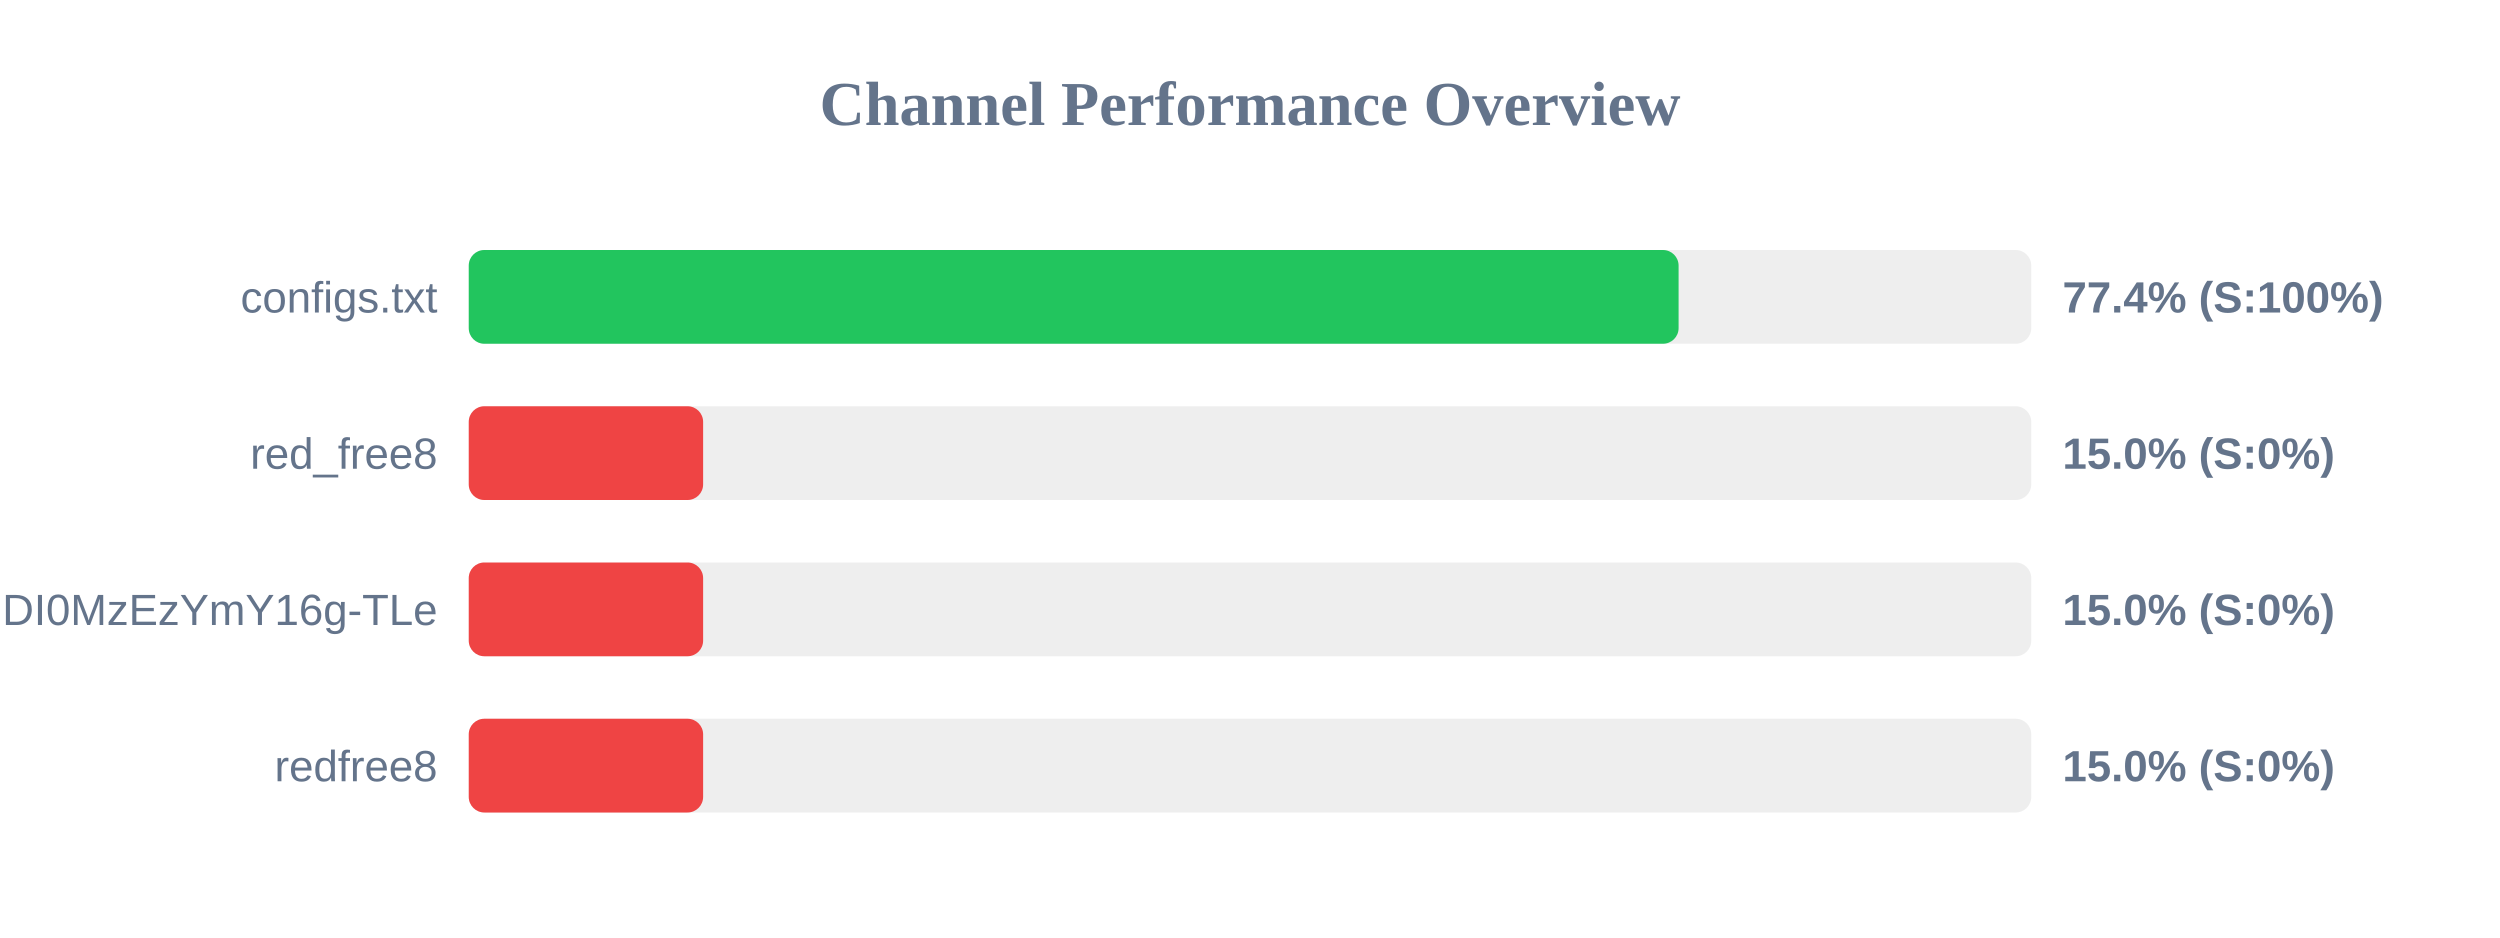
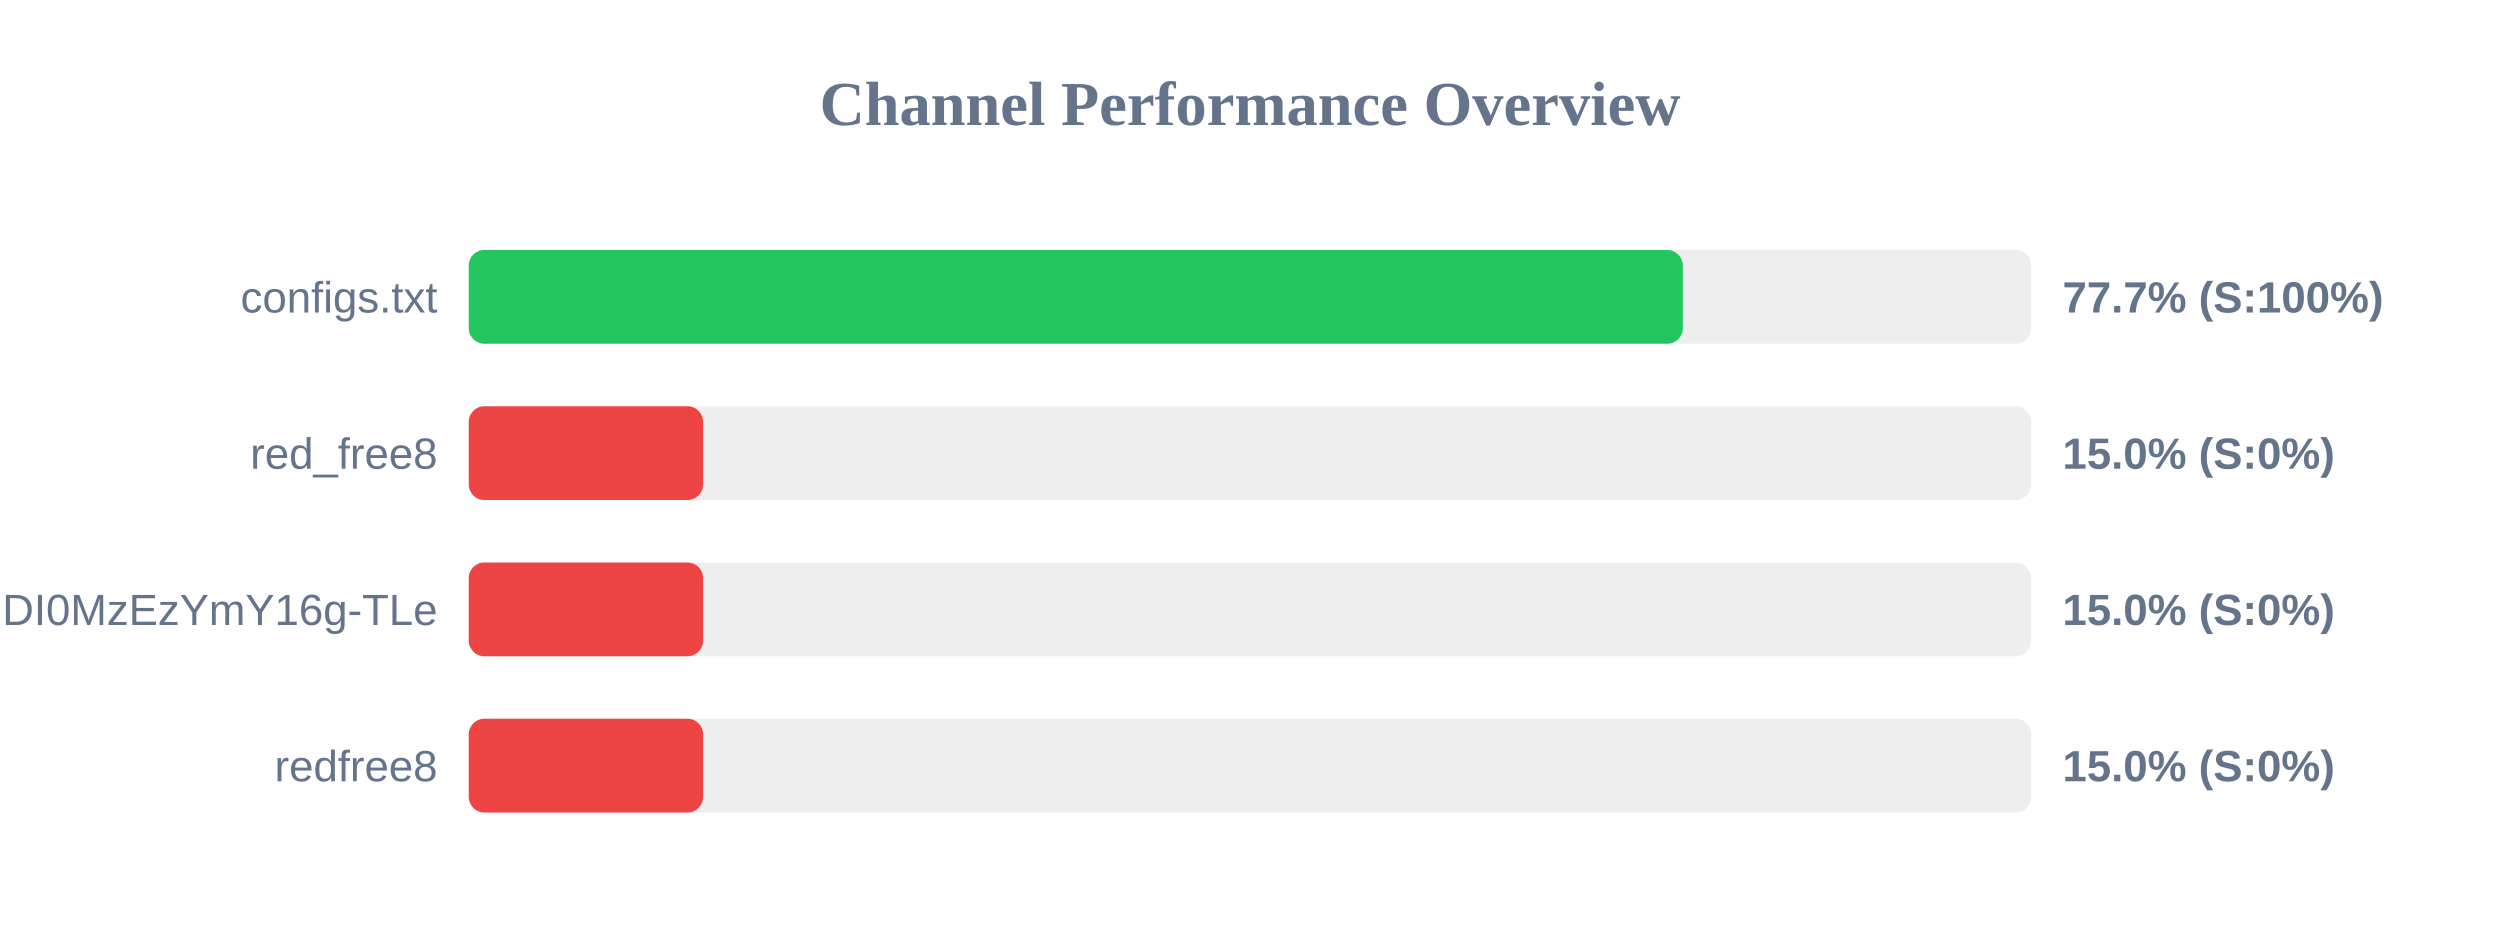
<svg xmlns="http://www.w3.org/2000/svg" width="800" height="300" version="1.1">
  <style>
        .row { font: 14px Arial; fill: #64748b; }
        .score { font: bold 14px Arial; fill: #64748b; }
    </style>
  <text x="400" y="40" text-anchor="middle" font-size="20px" font-weight="bold" fill="#64748b">Channel Performance Overview</text>
  <rect x="150" y="80" width="500" height="30" fill="#eee" rx="5" />
-   <rect x="150" y="80" width="387.15" height="30" fill="#22c55e" rx="5" />
+   <rect x="150" y="80" width="388.5" height="30" fill="#22c55e" rx="5" />
  <text x="140" y="100" text-anchor="end" class="row">configs.txt</text>
-   <text x="660" y="100" text-anchor="start" class="score">77.4% (S:100%)</text>
+   <text x="660" y="100" text-anchor="start" class="score">77.7% (S:100%)</text>
  <rect x="150" y="130" width="500" height="30" fill="#eee" rx="5" />
  <rect x="150" y="130" width="75.0" height="30" fill="#ef4444" rx="5" />
  <text x="140" y="150" text-anchor="end" class="row">red_free8</text>
  <text x="660" y="150" text-anchor="start" class="score">15.0% (S:0%)</text>
  <rect x="150" y="180" width="500" height="30" fill="#eee" rx="5" />
  <rect x="150" y="180" width="75.0" height="30" fill="#ef4444" rx="5" />
  <text x="140" y="200" text-anchor="end" class="row">NjEzODY1NDgyOCwxNzQ1NDI0MzEzYmY16g-TLe</text>
  <text x="660" y="200" text-anchor="start" class="score">15.0% (S:0%)</text>
  <rect x="150" y="230" width="500" height="30" fill="#eee" rx="5" />
  <rect x="150" y="230" width="75.0" height="30" fill="#ef4444" rx="5" />
  <text x="140" y="250" text-anchor="end" class="row">redfree8</text>
  <text x="660" y="250" text-anchor="start" class="score">15.0% (S:0%)</text>
</svg>
